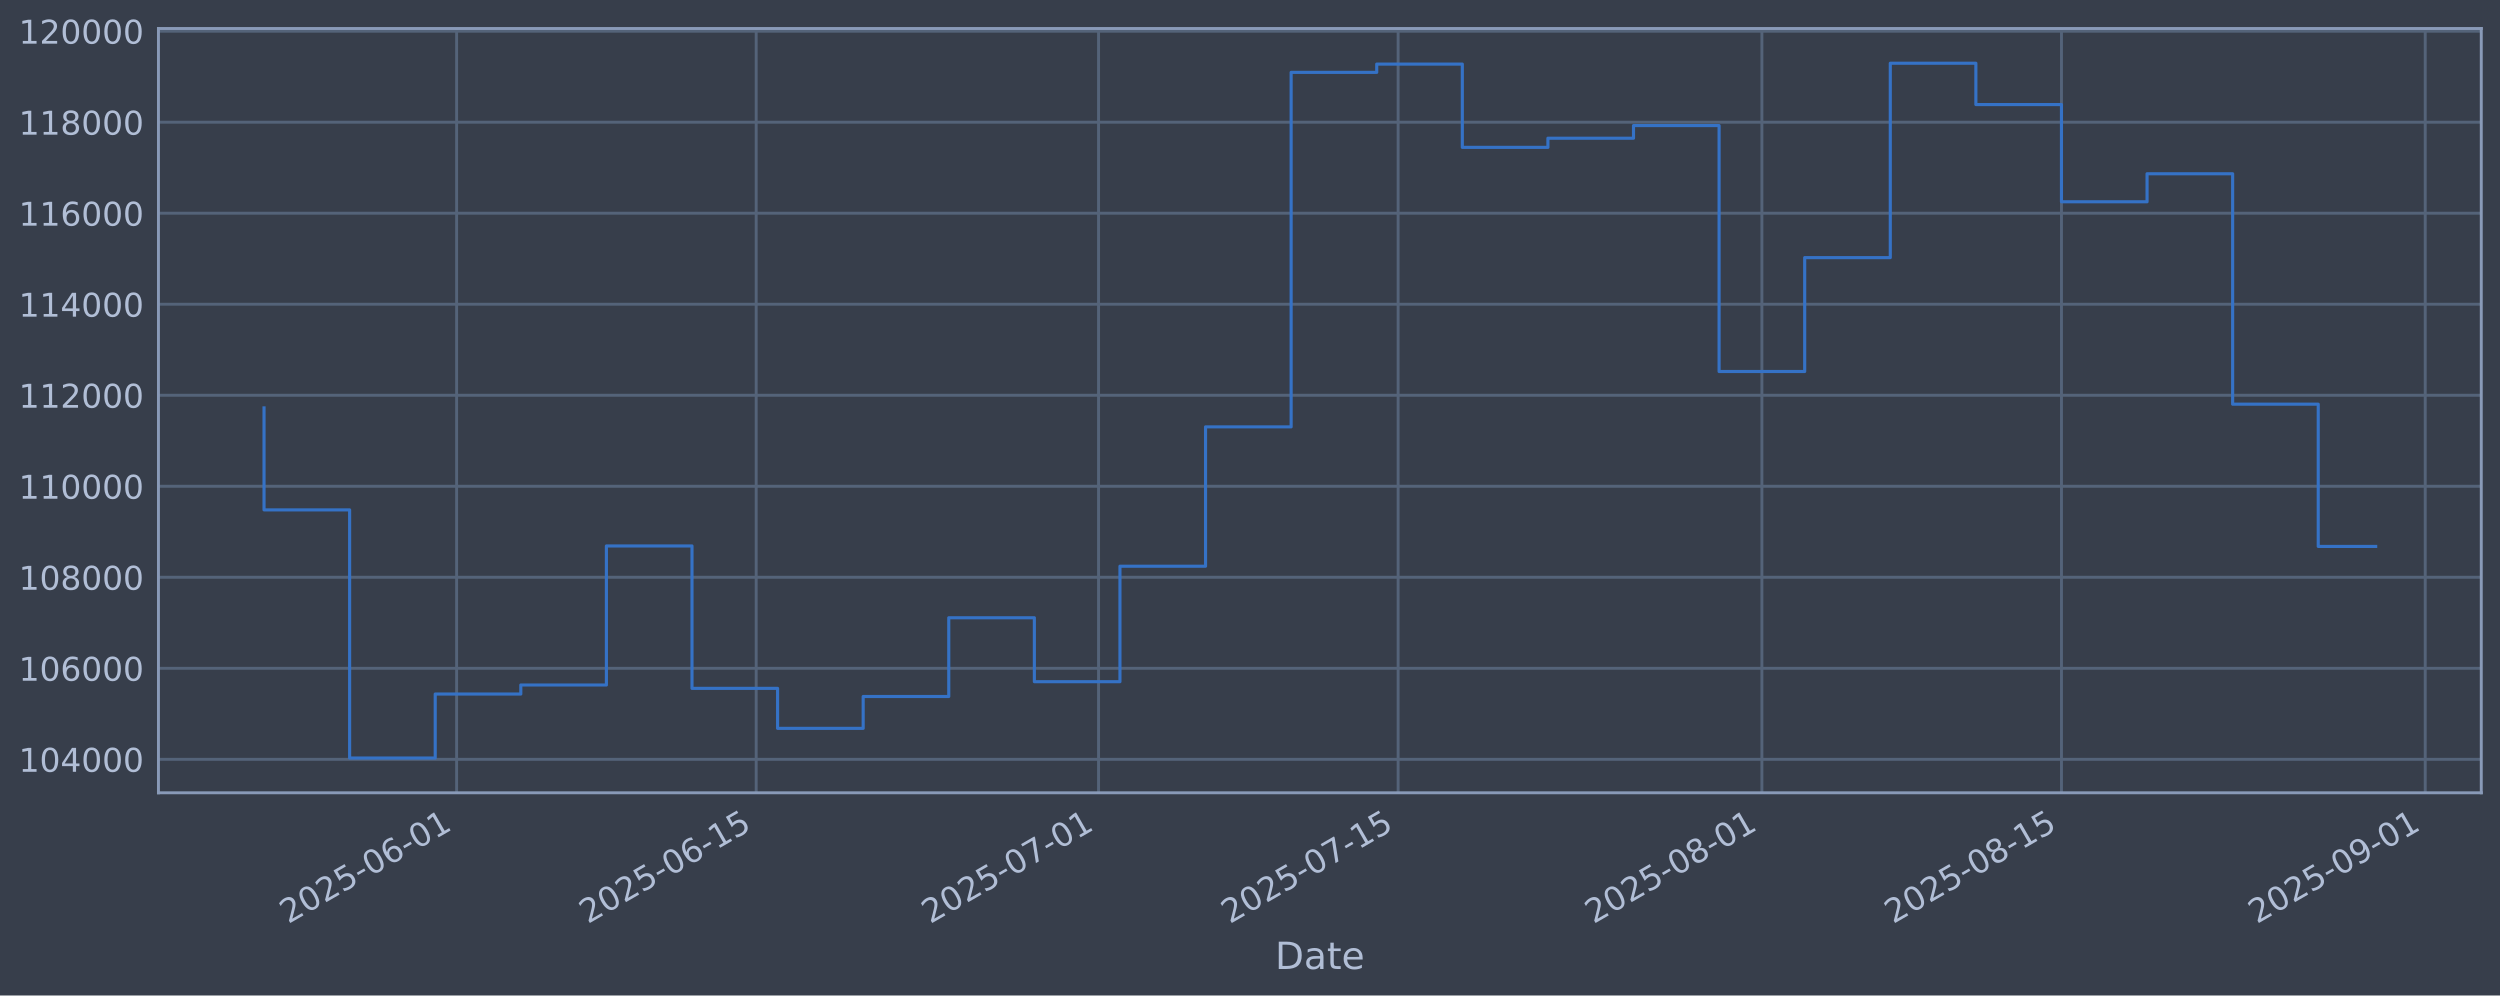
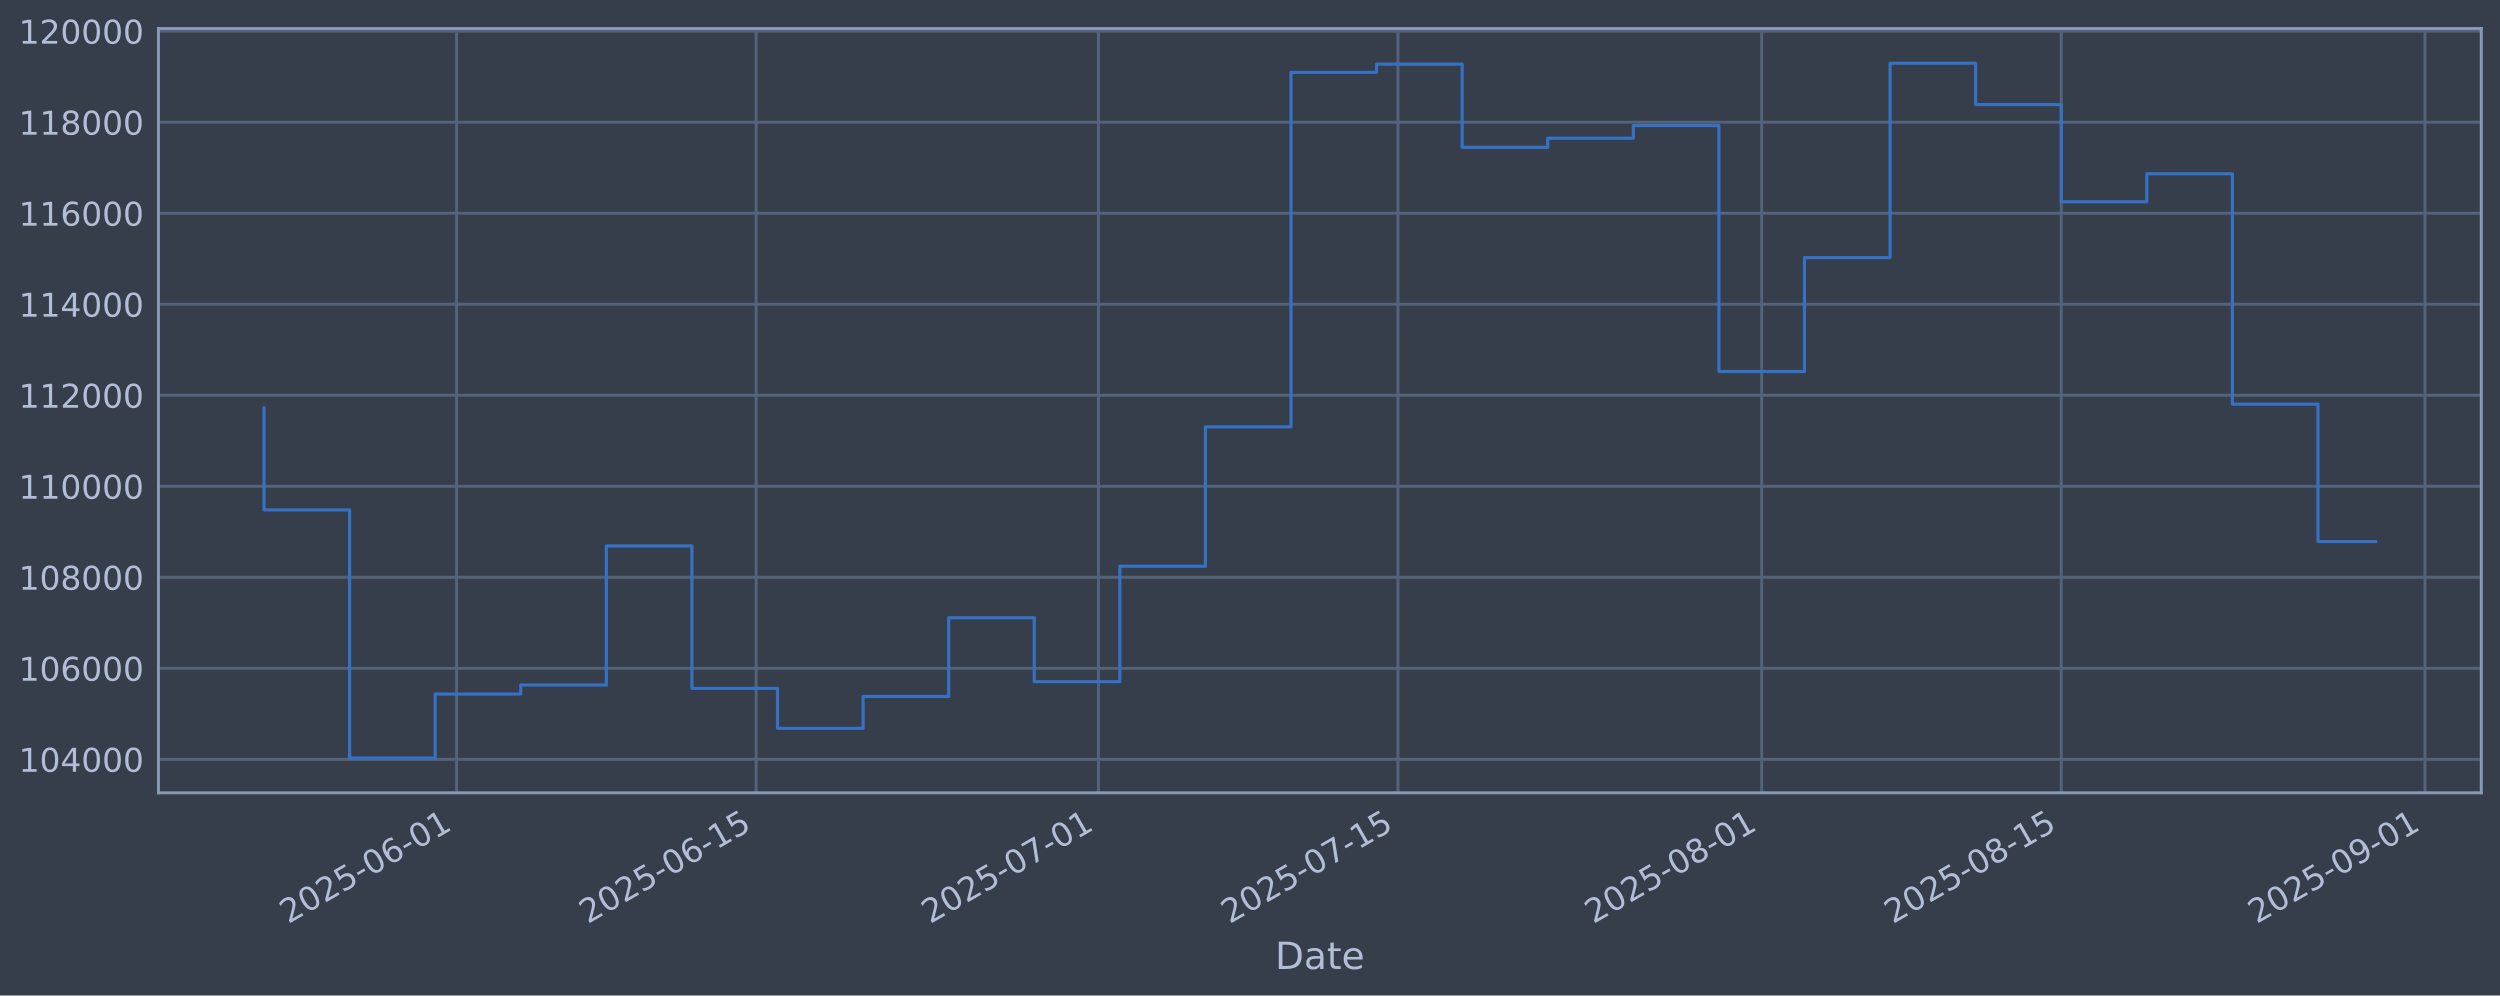
<svg xmlns="http://www.w3.org/2000/svg" xmlns:xlink="http://www.w3.org/1999/xlink" width="960.9pt" height="382.628pt" viewBox="0 0 960.9 382.628" version="1.1">
  <defs>
    <style type="text/css">*{stroke-linejoin: round; stroke-linecap: butt}</style>
  </defs>
  <g id="figure_1">
    <g id="patch_1">
      <path d="M 0 382.628  L 960.9 382.628  L 960.9 0  L 0 0  z " style="fill: #373e4b" />
    </g>
    <g id="axes_1">
      <g id="patch_2">
        <path d="M 60.901 304.718  L 953.701 304.718  L 953.701 10.958  L 60.901 10.958  z " style="fill: #373e4b" />
      </g>
      <g id="matplotlib.axis_1">
        <g id="xtick_1">
          <g id="line2d_1">
-             <path d="M 175.503 304.718  L 175.503 10.958  " clip-path="url(#pb72891b0f5)" style="fill: none; stroke: #546379; stroke-width: 1.12; stroke-linecap: square" />
+             <path d="M 175.493 304.718  L 175.493 10.958  " clip-path="url(#p348799cc8c)" style="fill: none; stroke: #546379; stroke-width: 1.12; stroke-linecap: square" />
          </g>
          <g id="line2d_2" />
          <g id="text_1">
-             <g style="fill: #b1bed6" transform="translate(110.7777 355.2226) rotate(-30) scale(0.126 -0.126)">
+             <g style="fill: #b1bed6" transform="translate(110.768 355.2226) rotate(-30) scale(0.126 -0.126)">
              <defs>
                <path id="DejaVuSans-32" d="M 1228 531  L 3431 531  L 3431 0  L 469 0  L 469 531  Q 828 903 1448 1529  Q 2069 2156 2228 2338  Q 2531 2678 2651 2914  Q 2772 3150 2772 3378  Q 2772 3750 2511 3984  Q 2250 4219 1831 4219  Q 1534 4219 1204 4116  Q 875 4013 500 3803  L 500 4441  Q 881 4594 1212 4672  Q 1544 4750 1819 4750  Q 2544 4750 2975 4387  Q 3406 4025 3406 3419  Q 3406 3131 3298 2873  Q 3191 2616 2906 2266  Q 2828 2175 2409 1742  Q 1991 1309 1228 531  z " transform="scale(0.015625)" />
                <path id="DejaVuSans-30" d="M 2034 4250  Q 1547 4250 1301 3770  Q 1056 3291 1056 2328  Q 1056 1369 1301 889  Q 1547 409 2034 409  Q 2525 409 2770 889  Q 3016 1369 3016 2328  Q 3016 3291 2770 3770  Q 2525 4250 2034 4250  z M 2034 4750  Q 2819 4750 3233 4129  Q 3647 3509 3647 2328  Q 3647 1150 3233 529  Q 2819 -91 2034 -91  Q 1250 -91 836 529  Q 422 1150 422 2328  Q 422 3509 836 4129  Q 1250 4750 2034 4750  z " transform="scale(0.015625)" />
                <path id="DejaVuSans-35" d="M 691 4666  L 3169 4666  L 3169 4134  L 1269 4134  L 1269 2991  Q 1406 3038 1543 3061  Q 1681 3084 1819 3084  Q 2600 3084 3056 2656  Q 3513 2228 3513 1497  Q 3513 744 3044 326  Q 2575 -91 1722 -91  Q 1428 -91 1123 -41  Q 819 9 494 109  L 494 744  Q 775 591 1075 516  Q 1375 441 1709 441  Q 2250 441 2565 725  Q 2881 1009 2881 1497  Q 2881 1984 2565 2268  Q 2250 2553 1709 2553  Q 1456 2553 1204 2497  Q 953 2441 691 2322  L 691 4666  z " transform="scale(0.015625)" />
                <path id="DejaVuSans-2d" d="M 313 2009  L 1997 2009  L 1997 1497  L 313 1497  L 313 2009  z " transform="scale(0.015625)" />
                <path id="DejaVuSans-36" d="M 2113 2584  Q 1688 2584 1439 2293  Q 1191 2003 1191 1497  Q 1191 994 1439 701  Q 1688 409 2113 409  Q 2538 409 2786 701  Q 3034 994 3034 1497  Q 3034 2003 2786 2293  Q 2538 2584 2113 2584  z M 3366 4563  L 3366 3988  Q 3128 4100 2886 4159  Q 2644 4219 2406 4219  Q 1781 4219 1451 3797  Q 1122 3375 1075 2522  Q 1259 2794 1537 2939  Q 1816 3084 2150 3084  Q 2853 3084 3261 2657  Q 3669 2231 3669 1497  Q 3669 778 3244 343  Q 2819 -91 2113 -91  Q 1303 -91 875 529  Q 447 1150 447 2328  Q 447 3434 972 4092  Q 1497 4750 2381 4750  Q 2619 4750 2861 4703  Q 3103 4656 3366 4563  z " transform="scale(0.015625)" />
                <path id="DejaVuSans-31" d="M 794 531  L 1825 531  L 1825 4091  L 703 3866  L 703 4441  L 1819 4666  L 2450 4666  L 2450 531  L 3481 531  L 3481 0  L 794 0  L 794 531  z " transform="scale(0.015625)" />
              </defs>
              <use xlink:href="#DejaVuSans-32" />
              <use xlink:href="#DejaVuSans-30" transform="translate(63.62305 0)" />
              <use xlink:href="#DejaVuSans-32" transform="translate(127.2461 0)" />
              <use xlink:href="#DejaVuSans-35" transform="translate(190.8691 0)" />
              <use xlink:href="#DejaVuSans-2d" transform="translate(254.4922 0)" />
              <use xlink:href="#DejaVuSans-30" transform="translate(290.5762 0)" />
              <use xlink:href="#DejaVuSans-36" transform="translate(354.1992 0)" />
              <use xlink:href="#DejaVuSans-2d" transform="translate(417.8223 0)" />
              <use xlink:href="#DejaVuSans-30" transform="translate(453.9062 0)" />
              <use xlink:href="#DejaVuSans-31" transform="translate(517.5293 0)" />
            </g>
          </g>
        </g>
        <g id="xtick_2">
          <g id="line2d_3">
-             <path d="M 290.647 304.718  L 290.647 10.958  " clip-path="url(#pb72891b0f5)" style="fill: none; stroke: #546379; stroke-width: 1.12; stroke-linecap: square" />
+             <path d="M 290.622 304.718  L 290.622 10.958  " clip-path="url(#p348799cc8c)" style="fill: none; stroke: #546379; stroke-width: 1.12; stroke-linecap: square" />
          </g>
          <g id="line2d_4" />
          <g id="text_2">
-             <g style="fill: #b1bed6" transform="translate(225.9213 355.2226) rotate(-30) scale(0.126 -0.126)">
+             <g style="fill: #b1bed6" transform="translate(225.8965 355.2226) rotate(-30) scale(0.126 -0.126)">
              <use xlink:href="#DejaVuSans-32" />
              <use xlink:href="#DejaVuSans-30" transform="translate(63.62305 0)" />
              <use xlink:href="#DejaVuSans-32" transform="translate(127.2461 0)" />
              <use xlink:href="#DejaVuSans-35" transform="translate(190.8691 0)" />
              <use xlink:href="#DejaVuSans-2d" transform="translate(254.4922 0)" />
              <use xlink:href="#DejaVuSans-30" transform="translate(290.5762 0)" />
              <use xlink:href="#DejaVuSans-36" transform="translate(354.1992 0)" />
              <use xlink:href="#DejaVuSans-2d" transform="translate(417.8223 0)" />
              <use xlink:href="#DejaVuSans-31" transform="translate(453.9062 0)" />
              <use xlink:href="#DejaVuSans-35" transform="translate(517.5293 0)" />
            </g>
          </g>
        </g>
        <g id="xtick_3">
          <g id="line2d_5">
-             <path d="M 422.239 304.718  L 422.239 10.958  " clip-path="url(#pb72891b0f5)" style="fill: none; stroke: #546379; stroke-width: 1.12; stroke-linecap: square" />
+             <path d="M 422.197 304.718  L 422.197 10.958  " clip-path="url(#p348799cc8c)" style="fill: none; stroke: #546379; stroke-width: 1.12; stroke-linecap: square" />
          </g>
          <g id="line2d_6" />
          <g id="text_3">
-             <g style="fill: #b1bed6" transform="translate(357.514 355.2226) rotate(-30) scale(0.126 -0.126)">
+             <g style="fill: #b1bed6" transform="translate(357.4719 355.2226) rotate(-30) scale(0.126 -0.126)">
              <defs>
                <path id="DejaVuSans-37" d="M 525 4666  L 3525 4666  L 3525 4397  L 1831 0  L 1172 0  L 2766 4134  L 525 4134  L 525 4666  z " transform="scale(0.015625)" />
              </defs>
              <use xlink:href="#DejaVuSans-32" />
              <use xlink:href="#DejaVuSans-30" transform="translate(63.62305 0)" />
              <use xlink:href="#DejaVuSans-32" transform="translate(127.2461 0)" />
              <use xlink:href="#DejaVuSans-35" transform="translate(190.8691 0)" />
              <use xlink:href="#DejaVuSans-2d" transform="translate(254.4922 0)" />
              <use xlink:href="#DejaVuSans-30" transform="translate(290.5762 0)" />
              <use xlink:href="#DejaVuSans-37" transform="translate(354.1992 0)" />
              <use xlink:href="#DejaVuSans-2d" transform="translate(417.8223 0)" />
              <use xlink:href="#DejaVuSans-30" transform="translate(453.9062 0)" />
              <use xlink:href="#DejaVuSans-31" transform="translate(517.5293 0)" />
            </g>
          </g>
        </g>
        <g id="xtick_4">
          <g id="line2d_7">
-             <path d="M 537.383 304.718  L 537.383 10.958  " clip-path="url(#pb72891b0f5)" style="fill: none; stroke: #546379; stroke-width: 1.12; stroke-linecap: square" />
+             <path d="M 537.326 304.718  L 537.326 10.958  " clip-path="url(#p348799cc8c)" style="fill: none; stroke: #546379; stroke-width: 1.12; stroke-linecap: square" />
          </g>
          <g id="line2d_8" />
          <g id="text_4">
-             <g style="fill: #b1bed6" transform="translate(472.6576 355.2226) rotate(-30) scale(0.126 -0.126)">
+             <g style="fill: #b1bed6" transform="translate(472.6004 355.2226) rotate(-30) scale(0.126 -0.126)">
              <use xlink:href="#DejaVuSans-32" />
              <use xlink:href="#DejaVuSans-30" transform="translate(63.62305 0)" />
              <use xlink:href="#DejaVuSans-32" transform="translate(127.2461 0)" />
              <use xlink:href="#DejaVuSans-35" transform="translate(190.8691 0)" />
              <use xlink:href="#DejaVuSans-2d" transform="translate(254.4922 0)" />
              <use xlink:href="#DejaVuSans-30" transform="translate(290.5762 0)" />
              <use xlink:href="#DejaVuSans-37" transform="translate(354.1992 0)" />
              <use xlink:href="#DejaVuSans-2d" transform="translate(417.8223 0)" />
              <use xlink:href="#DejaVuSans-31" transform="translate(453.9062 0)" />
              <use xlink:href="#DejaVuSans-35" transform="translate(517.5293 0)" />
            </g>
          </g>
        </g>
        <g id="xtick_5">
          <g id="line2d_9">
-             <path d="M 677.2 304.718  L 677.2 10.958  " clip-path="url(#pb72891b0f5)" style="fill: none; stroke: #546379; stroke-width: 1.12; stroke-linecap: square" />
+             <path d="M 677.125 304.718  L 677.125 10.958  " clip-path="url(#p348799cc8c)" style="fill: none; stroke: #546379; stroke-width: 1.12; stroke-linecap: square" />
          </g>
          <g id="line2d_10" />
          <g id="text_5">
-             <g style="fill: #b1bed6" transform="translate(612.4748 355.2226) rotate(-30) scale(0.126 -0.126)">
+             <g style="fill: #b1bed6" transform="translate(612.3992 355.2226) rotate(-30) scale(0.126 -0.126)">
              <defs>
                <path id="DejaVuSans-38" d="M 2034 2216  Q 1584 2216 1326 1975  Q 1069 1734 1069 1313  Q 1069 891 1326 650  Q 1584 409 2034 409  Q 2484 409 2743 651  Q 3003 894 3003 1313  Q 3003 1734 2745 1975  Q 2488 2216 2034 2216  z M 1403 2484  Q 997 2584 770 2862  Q 544 3141 544 3541  Q 544 4100 942 4425  Q 1341 4750 2034 4750  Q 2731 4750 3128 4425  Q 3525 4100 3525 3541  Q 3525 3141 3298 2862  Q 3072 2584 2669 2484  Q 3125 2378 3379 2068  Q 3634 1759 3634 1313  Q 3634 634 3220 271  Q 2806 -91 2034 -91  Q 1263 -91 848 271  Q 434 634 434 1313  Q 434 1759 690 2068  Q 947 2378 1403 2484  z M 1172 3481  Q 1172 3119 1398 2916  Q 1625 2713 2034 2713  Q 2441 2713 2670 2916  Q 2900 3119 2900 3481  Q 2900 3844 2670 4047  Q 2441 4250 2034 4250  Q 1625 4250 1398 4047  Q 1172 3844 1172 3481  z " transform="scale(0.015625)" />
              </defs>
              <use xlink:href="#DejaVuSans-32" />
              <use xlink:href="#DejaVuSans-30" transform="translate(63.62305 0)" />
              <use xlink:href="#DejaVuSans-32" transform="translate(127.2461 0)" />
              <use xlink:href="#DejaVuSans-35" transform="translate(190.8691 0)" />
              <use xlink:href="#DejaVuSans-2d" transform="translate(254.4922 0)" />
              <use xlink:href="#DejaVuSans-30" transform="translate(290.5762 0)" />
              <use xlink:href="#DejaVuSans-38" transform="translate(354.1992 0)" />
              <use xlink:href="#DejaVuSans-2d" transform="translate(417.8223 0)" />
              <use xlink:href="#DejaVuSans-30" transform="translate(453.9062 0)" />
              <use xlink:href="#DejaVuSans-31" transform="translate(517.5293 0)" />
            </g>
          </g>
        </g>
        <g id="xtick_6">
          <g id="line2d_11">
-             <path d="M 792.344 304.718  L 792.344 10.958  " clip-path="url(#pb72891b0f5)" style="fill: none; stroke: #546379; stroke-width: 1.12; stroke-linecap: square" />
+             <path d="M 792.253 304.718  L 792.253 10.958  " clip-path="url(#p348799cc8c)" style="fill: none; stroke: #546379; stroke-width: 1.12; stroke-linecap: square" />
          </g>
          <g id="line2d_12" />
          <g id="text_6">
-             <g style="fill: #b1bed6" transform="translate(727.6184 355.2226) rotate(-30) scale(0.126 -0.126)">
+             <g style="fill: #b1bed6" transform="translate(727.5277 355.2226) rotate(-30) scale(0.126 -0.126)">
              <use xlink:href="#DejaVuSans-32" />
              <use xlink:href="#DejaVuSans-30" transform="translate(63.62305 0)" />
              <use xlink:href="#DejaVuSans-32" transform="translate(127.2461 0)" />
              <use xlink:href="#DejaVuSans-35" transform="translate(190.8691 0)" />
              <use xlink:href="#DejaVuSans-2d" transform="translate(254.4922 0)" />
              <use xlink:href="#DejaVuSans-30" transform="translate(290.5762 0)" />
              <use xlink:href="#DejaVuSans-38" transform="translate(354.1992 0)" />
              <use xlink:href="#DejaVuSans-2d" transform="translate(417.8223 0)" />
              <use xlink:href="#DejaVuSans-31" transform="translate(453.9062 0)" />
              <use xlink:href="#DejaVuSans-35" transform="translate(517.5293 0)" />
            </g>
          </g>
        </g>
        <g id="xtick_7">
          <g id="line2d_13">
-             <path d="M 932.161 304.718  L 932.161 10.958  " clip-path="url(#pb72891b0f5)" style="fill: none; stroke: #546379; stroke-width: 1.12; stroke-linecap: square" />
+             <path d="M 932.052 304.718  L 932.052 10.958  " clip-path="url(#p348799cc8c)" style="fill: none; stroke: #546379; stroke-width: 1.12; stroke-linecap: square" />
          </g>
          <g id="line2d_14" />
          <g id="text_7">
-             <g style="fill: #b1bed6" transform="translate(867.4357 355.2226) rotate(-30) scale(0.126 -0.126)">
+             <g style="fill: #b1bed6" transform="translate(867.3266 355.2226) rotate(-30) scale(0.126 -0.126)">
              <defs>
                <path id="DejaVuSans-39" d="M 703 97  L 703 672  Q 941 559 1184 500  Q 1428 441 1663 441  Q 2288 441 2617 861  Q 2947 1281 2994 2138  Q 2813 1869 2534 1725  Q 2256 1581 1919 1581  Q 1219 1581 811 2004  Q 403 2428 403 3163  Q 403 3881 828 4315  Q 1253 4750 1959 4750  Q 2769 4750 3195 4129  Q 3622 3509 3622 2328  Q 3622 1225 3098 567  Q 2575 -91 1691 -91  Q 1453 -91 1209 -44  Q 966 3 703 97  z M 1959 2075  Q 2384 2075 2632 2365  Q 2881 2656 2881 3163  Q 2881 3666 2632 3958  Q 2384 4250 1959 4250  Q 1534 4250 1286 3958  Q 1038 3666 1038 3163  Q 1038 2656 1286 2365  Q 1534 2075 1959 2075  z " transform="scale(0.015625)" />
              </defs>
              <use xlink:href="#DejaVuSans-32" />
              <use xlink:href="#DejaVuSans-30" transform="translate(63.62305 0)" />
              <use xlink:href="#DejaVuSans-32" transform="translate(127.2461 0)" />
              <use xlink:href="#DejaVuSans-35" transform="translate(190.8691 0)" />
              <use xlink:href="#DejaVuSans-2d" transform="translate(254.4922 0)" />
              <use xlink:href="#DejaVuSans-30" transform="translate(290.5762 0)" />
              <use xlink:href="#DejaVuSans-39" transform="translate(354.1992 0)" />
              <use xlink:href="#DejaVuSans-2d" transform="translate(417.8223 0)" />
              <use xlink:href="#DejaVuSans-30" transform="translate(453.9062 0)" />
              <use xlink:href="#DejaVuSans-31" transform="translate(517.5293 0)" />
            </g>
          </g>
        </g>
        <g id="text_8">
          <g style="fill: #b1bed6" transform="translate(490.0914 372.4337) scale(0.144 -0.144)">
            <defs>
              <path id="DejaVuSans-44" d="M 1259 4147  L 1259 519  L 2022 519  Q 2988 519 3436 956  Q 3884 1394 3884 2338  Q 3884 3275 3436 3711  Q 2988 4147 2022 4147  L 1259 4147  z M 628 4666  L 1925 4666  Q 3281 4666 3915 4102  Q 4550 3538 4550 2338  Q 4550 1131 3912 565  Q 3275 0 1925 0  L 628 0  L 628 4666  z " transform="scale(0.015625)" />
              <path id="DejaVuSans-61" d="M 2194 1759  Q 1497 1759 1228 1600  Q 959 1441 959 1056  Q 959 750 1161 570  Q 1363 391 1709 391  Q 2188 391 2477 730  Q 2766 1069 2766 1631  L 2766 1759  L 2194 1759  z M 3341 1997  L 3341 0  L 2766 0  L 2766 531  Q 2569 213 2275 61  Q 1981 -91 1556 -91  Q 1019 -91 701 211  Q 384 513 384 1019  Q 384 1609 779 1909  Q 1175 2209 1959 2209  L 2766 2209  L 2766 2266  Q 2766 2663 2505 2880  Q 2244 3097 1772 3097  Q 1472 3097 1187 3025  Q 903 2953 641 2809  L 641 3341  Q 956 3463 1253 3523  Q 1550 3584 1831 3584  Q 2591 3584 2966 3190  Q 3341 2797 3341 1997  z " transform="scale(0.015625)" />
              <path id="DejaVuSans-74" d="M 1172 4494  L 1172 3500  L 2356 3500  L 2356 3053  L 1172 3053  L 1172 1153  Q 1172 725 1289 603  Q 1406 481 1766 481  L 2356 481  L 2356 0  L 1766 0  Q 1100 0 847 248  Q 594 497 594 1153  L 594 3053  L 172 3053  L 172 3500  L 594 3500  L 594 4494  L 1172 4494  z " transform="scale(0.015625)" />
              <path id="DejaVuSans-65" d="M 3597 1894  L 3597 1613  L 953 1613  Q 991 1019 1311 708  Q 1631 397 2203 397  Q 2534 397 2845 478  Q 3156 559 3463 722  L 3463 178  Q 3153 47 2828 -22  Q 2503 -91 2169 -91  Q 1331 -91 842 396  Q 353 884 353 1716  Q 353 2575 817 3079  Q 1281 3584 2069 3584  Q 2775 3584 3186 3129  Q 3597 2675 3597 1894  z M 3022 2063  Q 3016 2534 2758 2815  Q 2500 3097 2075 3097  Q 1594 3097 1305 2825  Q 1016 2553 972 2059  L 3022 2063  z " transform="scale(0.015625)" />
            </defs>
            <use xlink:href="#DejaVuSans-44" />
            <use xlink:href="#DejaVuSans-61" transform="translate(77.00195 0)" />
            <use xlink:href="#DejaVuSans-74" transform="translate(138.2812 0)" />
            <use xlink:href="#DejaVuSans-65" transform="translate(177.4902 0)" />
          </g>
        </g>
      </g>
      <g id="matplotlib.axis_2">
        <g id="ytick_1">
          <g id="line2d_15">
-             <path d="M 60.901 291.85  L 953.701 291.85  " clip-path="url(#pb72891b0f5)" style="fill: none; stroke: #546379; stroke-width: 1.12; stroke-linecap: square" />
+             <path d="M 60.901 291.85  L 953.701 291.85  " clip-path="url(#p348799cc8c)" style="fill: none; stroke: #546379; stroke-width: 1.12; stroke-linecap: square" />
          </g>
          <g id="line2d_16" />
          <g id="text_9">
            <g style="fill: #b1bed6" transform="translate(7.2 296.6367) scale(0.126 -0.126)">
              <defs>
                <path id="DejaVuSans-34" d="M 2419 4116  L 825 1625  L 2419 1625  L 2419 4116  z M 2253 4666  L 3047 4666  L 3047 1625  L 3713 1625  L 3713 1100  L 3047 1100  L 3047 0  L 2419 0  L 2419 1100  L 313 1100  L 313 1709  L 2253 4666  z " transform="scale(0.015625)" />
              </defs>
              <use xlink:href="#DejaVuSans-31" />
              <use xlink:href="#DejaVuSans-30" transform="translate(63.62305 0)" />
              <use xlink:href="#DejaVuSans-34" transform="translate(127.2461 0)" />
              <use xlink:href="#DejaVuSans-30" transform="translate(190.8691 0)" />
              <use xlink:href="#DejaVuSans-30" transform="translate(254.4922 0)" />
              <use xlink:href="#DejaVuSans-30" transform="translate(318.1152 0)" />
            </g>
          </g>
        </g>
        <g id="ytick_2">
          <g id="line2d_17">
-             <path d="M 60.901 256.867  L 953.701 256.867  " clip-path="url(#pb72891b0f5)" style="fill: none; stroke: #546379; stroke-width: 1.12; stroke-linecap: square" />
+             <path d="M 60.901 256.867  L 953.701 256.867  " clip-path="url(#p348799cc8c)" style="fill: none; stroke: #546379; stroke-width: 1.12; stroke-linecap: square" />
          </g>
          <g id="line2d_18" />
          <g id="text_10">
            <g style="fill: #b1bed6" transform="translate(7.2 261.6538) scale(0.126 -0.126)">
              <use xlink:href="#DejaVuSans-31" />
              <use xlink:href="#DejaVuSans-30" transform="translate(63.62305 0)" />
              <use xlink:href="#DejaVuSans-36" transform="translate(127.2461 0)" />
              <use xlink:href="#DejaVuSans-30" transform="translate(190.8691 0)" />
              <use xlink:href="#DejaVuSans-30" transform="translate(254.4922 0)" />
              <use xlink:href="#DejaVuSans-30" transform="translate(318.1152 0)" />
            </g>
          </g>
        </g>
        <g id="ytick_3">
          <g id="line2d_19">
-             <path d="M 60.901 221.884  L 953.701 221.884  " clip-path="url(#pb72891b0f5)" style="fill: none; stroke: #546379; stroke-width: 1.12; stroke-linecap: square" />
+             <path d="M 60.901 221.884  L 953.701 221.884  " clip-path="url(#p348799cc8c)" style="fill: none; stroke: #546379; stroke-width: 1.12; stroke-linecap: square" />
          </g>
          <g id="line2d_20" />
          <g id="text_11">
            <g style="fill: #b1bed6" transform="translate(7.2 226.671) scale(0.126 -0.126)">
              <use xlink:href="#DejaVuSans-31" />
              <use xlink:href="#DejaVuSans-30" transform="translate(63.62305 0)" />
              <use xlink:href="#DejaVuSans-38" transform="translate(127.2461 0)" />
              <use xlink:href="#DejaVuSans-30" transform="translate(190.8691 0)" />
              <use xlink:href="#DejaVuSans-30" transform="translate(254.4922 0)" />
              <use xlink:href="#DejaVuSans-30" transform="translate(318.1152 0)" />
            </g>
          </g>
        </g>
        <g id="ytick_4">
          <g id="line2d_21">
-             <path d="M 60.901 186.901  L 953.701 186.901  " clip-path="url(#pb72891b0f5)" style="fill: none; stroke: #546379; stroke-width: 1.12; stroke-linecap: square" />
+             <path d="M 60.901 186.901  L 953.701 186.901  " clip-path="url(#p348799cc8c)" style="fill: none; stroke: #546379; stroke-width: 1.12; stroke-linecap: square" />
          </g>
          <g id="line2d_22" />
          <g id="text_12">
            <g style="fill: #b1bed6" transform="translate(7.2 191.6882) scale(0.126 -0.126)">
              <use xlink:href="#DejaVuSans-31" />
              <use xlink:href="#DejaVuSans-31" transform="translate(63.62305 0)" />
              <use xlink:href="#DejaVuSans-30" transform="translate(127.2461 0)" />
              <use xlink:href="#DejaVuSans-30" transform="translate(190.8691 0)" />
              <use xlink:href="#DejaVuSans-30" transform="translate(254.4922 0)" />
              <use xlink:href="#DejaVuSans-30" transform="translate(318.1152 0)" />
            </g>
          </g>
        </g>
        <g id="ytick_5">
          <g id="line2d_23">
-             <path d="M 60.901 151.918  L 953.701 151.918  " clip-path="url(#pb72891b0f5)" style="fill: none; stroke: #546379; stroke-width: 1.12; stroke-linecap: square" />
+             <path d="M 60.901 151.918  L 953.701 151.918  " clip-path="url(#p348799cc8c)" style="fill: none; stroke: #546379; stroke-width: 1.12; stroke-linecap: square" />
          </g>
          <g id="line2d_24" />
          <g id="text_13">
            <g style="fill: #b1bed6" transform="translate(7.2 156.7053) scale(0.126 -0.126)">
              <use xlink:href="#DejaVuSans-31" />
              <use xlink:href="#DejaVuSans-31" transform="translate(63.62305 0)" />
              <use xlink:href="#DejaVuSans-32" transform="translate(127.2461 0)" />
              <use xlink:href="#DejaVuSans-30" transform="translate(190.8691 0)" />
              <use xlink:href="#DejaVuSans-30" transform="translate(254.4922 0)" />
              <use xlink:href="#DejaVuSans-30" transform="translate(318.1152 0)" />
            </g>
          </g>
        </g>
        <g id="ytick_6">
          <g id="line2d_25">
-             <path d="M 60.901 116.936  L 953.701 116.936  " clip-path="url(#pb72891b0f5)" style="fill: none; stroke: #546379; stroke-width: 1.12; stroke-linecap: square" />
+             <path d="M 60.901 116.936  L 953.701 116.936  " clip-path="url(#p348799cc8c)" style="fill: none; stroke: #546379; stroke-width: 1.12; stroke-linecap: square" />
          </g>
          <g id="line2d_26" />
          <g id="text_14">
            <g style="fill: #b1bed6" transform="translate(7.2 121.7225) scale(0.126 -0.126)">
              <use xlink:href="#DejaVuSans-31" />
              <use xlink:href="#DejaVuSans-31" transform="translate(63.62305 0)" />
              <use xlink:href="#DejaVuSans-34" transform="translate(127.2461 0)" />
              <use xlink:href="#DejaVuSans-30" transform="translate(190.8691 0)" />
              <use xlink:href="#DejaVuSans-30" transform="translate(254.4922 0)" />
              <use xlink:href="#DejaVuSans-30" transform="translate(318.1152 0)" />
            </g>
          </g>
        </g>
        <g id="ytick_7">
          <g id="line2d_27">
-             <path d="M 60.901 81.953  L 953.701 81.953  " clip-path="url(#pb72891b0f5)" style="fill: none; stroke: #546379; stroke-width: 1.12; stroke-linecap: square" />
+             <path d="M 60.901 81.953  L 953.701 81.953  " clip-path="url(#p348799cc8c)" style="fill: none; stroke: #546379; stroke-width: 1.12; stroke-linecap: square" />
          </g>
          <g id="line2d_28" />
          <g id="text_15">
            <g style="fill: #b1bed6" transform="translate(7.2 86.73969) scale(0.126 -0.126)">
              <use xlink:href="#DejaVuSans-31" />
              <use xlink:href="#DejaVuSans-31" transform="translate(63.62305 0)" />
              <use xlink:href="#DejaVuSans-36" transform="translate(127.2461 0)" />
              <use xlink:href="#DejaVuSans-30" transform="translate(190.8691 0)" />
              <use xlink:href="#DejaVuSans-30" transform="translate(254.4922 0)" />
              <use xlink:href="#DejaVuSans-30" transform="translate(318.1152 0)" />
            </g>
          </g>
        </g>
        <g id="ytick_8">
          <g id="line2d_29">
-             <path d="M 60.901 46.97  L 953.701 46.97  " clip-path="url(#pb72891b0f5)" style="fill: none; stroke: #546379; stroke-width: 1.12; stroke-linecap: square" />
+             <path d="M 60.901 46.97  L 953.701 46.97  " clip-path="url(#p348799cc8c)" style="fill: none; stroke: #546379; stroke-width: 1.12; stroke-linecap: square" />
          </g>
          <g id="line2d_30" />
          <g id="text_16">
            <g style="fill: #b1bed6" transform="translate(7.2 51.75686) scale(0.126 -0.126)">
              <use xlink:href="#DejaVuSans-31" />
              <use xlink:href="#DejaVuSans-31" transform="translate(63.62305 0)" />
              <use xlink:href="#DejaVuSans-38" transform="translate(127.2461 0)" />
              <use xlink:href="#DejaVuSans-30" transform="translate(190.8691 0)" />
              <use xlink:href="#DejaVuSans-30" transform="translate(254.4922 0)" />
              <use xlink:href="#DejaVuSans-30" transform="translate(318.1152 0)" />
            </g>
          </g>
        </g>
        <g id="ytick_9">
          <g id="line2d_31">
-             <path d="M 60.901 11.987  L 953.701 11.987  " clip-path="url(#pb72891b0f5)" style="fill: none; stroke: #546379; stroke-width: 1.12; stroke-linecap: square" />
+             <path d="M 60.901 11.987  L 953.701 11.987  " clip-path="url(#p348799cc8c)" style="fill: none; stroke: #546379; stroke-width: 1.12; stroke-linecap: square" />
          </g>
          <g id="line2d_32" />
          <g id="text_17">
            <g style="fill: #b1bed6" transform="translate(7.2 16.77403) scale(0.126 -0.126)">
              <use xlink:href="#DejaVuSans-31" />
              <use xlink:href="#DejaVuSans-32" transform="translate(63.62305 0)" />
              <use xlink:href="#DejaVuSans-30" transform="translate(127.2461 0)" />
              <use xlink:href="#DejaVuSans-30" transform="translate(190.8691 0)" />
              <use xlink:href="#DejaVuSans-30" transform="translate(254.4922 0)" />
              <use xlink:href="#DejaVuSans-30" transform="translate(318.1152 0)" />
            </g>
          </g>
        </g>
      </g>
      <g id="line2d_33">
-         <path d="M 101.482 156.778  L 101.482 195.974  L 134.38 195.974  L 134.38 291.366  L 167.279 291.366  L 167.279 266.759  L 200.177 266.759  L 200.177 263.286  L 233.075 263.286  L 233.075 209.841  L 265.973 209.841  L 265.973 264.586  L 298.871 264.586  L 298.871 279.95  L 331.77 279.95  L 331.77 267.706  L 364.668 267.706  L 364.668 237.446  L 397.566 237.446  L 397.566 262.012  L 430.464 262.012  L 430.464 217.631  L 463.362 217.631  L 463.362 164.07  L 496.26 164.07  L 496.26 27.81  L 529.159 27.81  L 529.159 24.636  L 562.057 24.636  L 562.057 56.646  L 594.955 56.646  L 594.955 53.121  L 627.853 53.121  L 627.853 48.272  L 660.751 48.272  L 660.751 142.793  L 693.649 142.793  L 693.649 99.016  L 726.548 99.016  L 726.548 24.311  L 759.446 24.311  L 759.446 40.185  L 792.344 40.185  L 792.344 77.56  L 825.242 77.56  L 825.242 66.788  L 858.14 66.788  L 858.14 155.356  L 891.038 155.356  L 891.038 210.021  L 913.119 210.021  " clip-path="url(#pb72891b0f5)" style="fill: none; stroke: #3572c6; stroke-width: 1.2; stroke-linecap: square" />
+         <path d="M 101.482 156.778  L 101.482 195.974  L 134.376 195.974  L 134.376 291.366  L 167.27 291.366  L 167.27 266.759  L 200.164 266.759  L 200.164 263.286  L 233.058 263.286  L 233.058 209.841  L 265.952 209.841  L 265.952 264.586  L 298.845 264.586  L 298.845 279.95  L 331.739 279.95  L 331.739 267.706  L 364.633 267.706  L 364.633 237.446  L 397.527 237.446  L 397.527 262.012  L 430.421 262.012  L 430.421 217.631  L 463.315 217.631  L 463.315 164.07  L 496.209 164.07  L 496.209 27.81  L 529.102 27.81  L 529.102 24.636  L 561.996 24.636  L 561.996 56.646  L 594.89 56.646  L 594.89 53.121  L 627.784 53.121  L 627.784 48.272  L 660.678 48.272  L 660.678 142.793  L 693.572 142.793  L 693.572 99.016  L 726.466 99.016  L 726.466 24.311  L 759.359 24.311  L 759.359 40.185  L 792.253 40.185  L 792.253 77.56  L 825.147 77.56  L 825.147 66.788  L 858.041 66.788  L 858.041 155.356  L 890.935 155.356  L 890.935 208.145  L 913.119 208.145  " clip-path="url(#p348799cc8c)" style="fill: none; stroke: #3572c6; stroke-width: 1.2; stroke-linecap: square" />
      </g>
      <g id="patch_3">
        <path d="M 60.901 304.718  L 60.901 10.958  " style="fill: none; stroke: #899ab8; stroke-width: 1.12; stroke-linejoin: miter; stroke-linecap: square" />
      </g>
      <g id="patch_4">
        <path d="M 953.701 304.718  L 953.701 10.958  " style="fill: none; stroke: #899ab8; stroke-width: 1.12; stroke-linejoin: miter; stroke-linecap: square" />
      </g>
      <g id="patch_5">
        <path d="M 60.901 304.718  L 953.701 304.718  " style="fill: none; stroke: #899ab8; stroke-width: 1.12; stroke-linejoin: miter; stroke-linecap: square" />
      </g>
      <g id="patch_6">
        <path d="M 60.901 10.958  L 953.701 10.958  " style="fill: none; stroke: #899ab8; stroke-width: 1.12; stroke-linejoin: miter; stroke-linecap: square" />
      </g>
    </g>
  </g>
  <defs>
-     <clipPath id="pb72891b0f5">
+     <clipPath id="p348799cc8c">
      <rect x="60.901" y="10.958" width="892.8" height="293.76" />
    </clipPath>
  </defs>
</svg>
